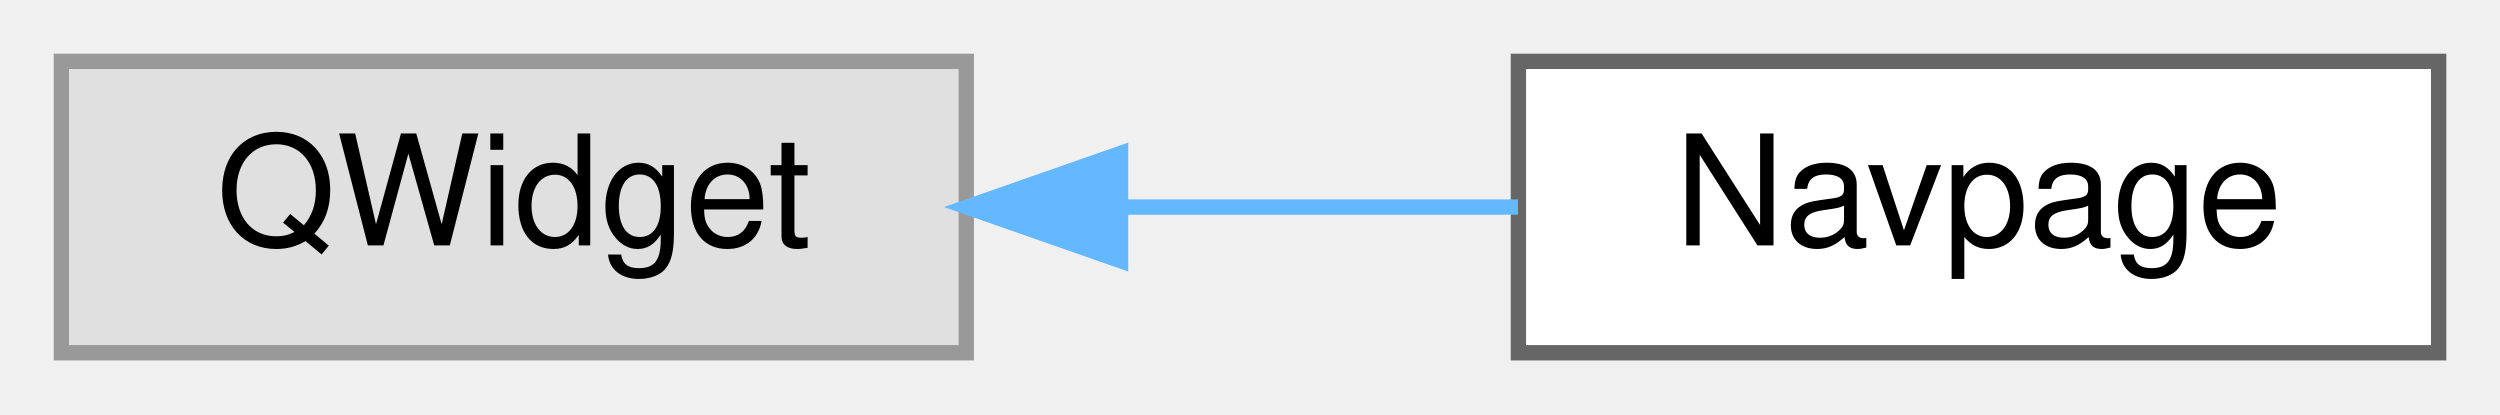
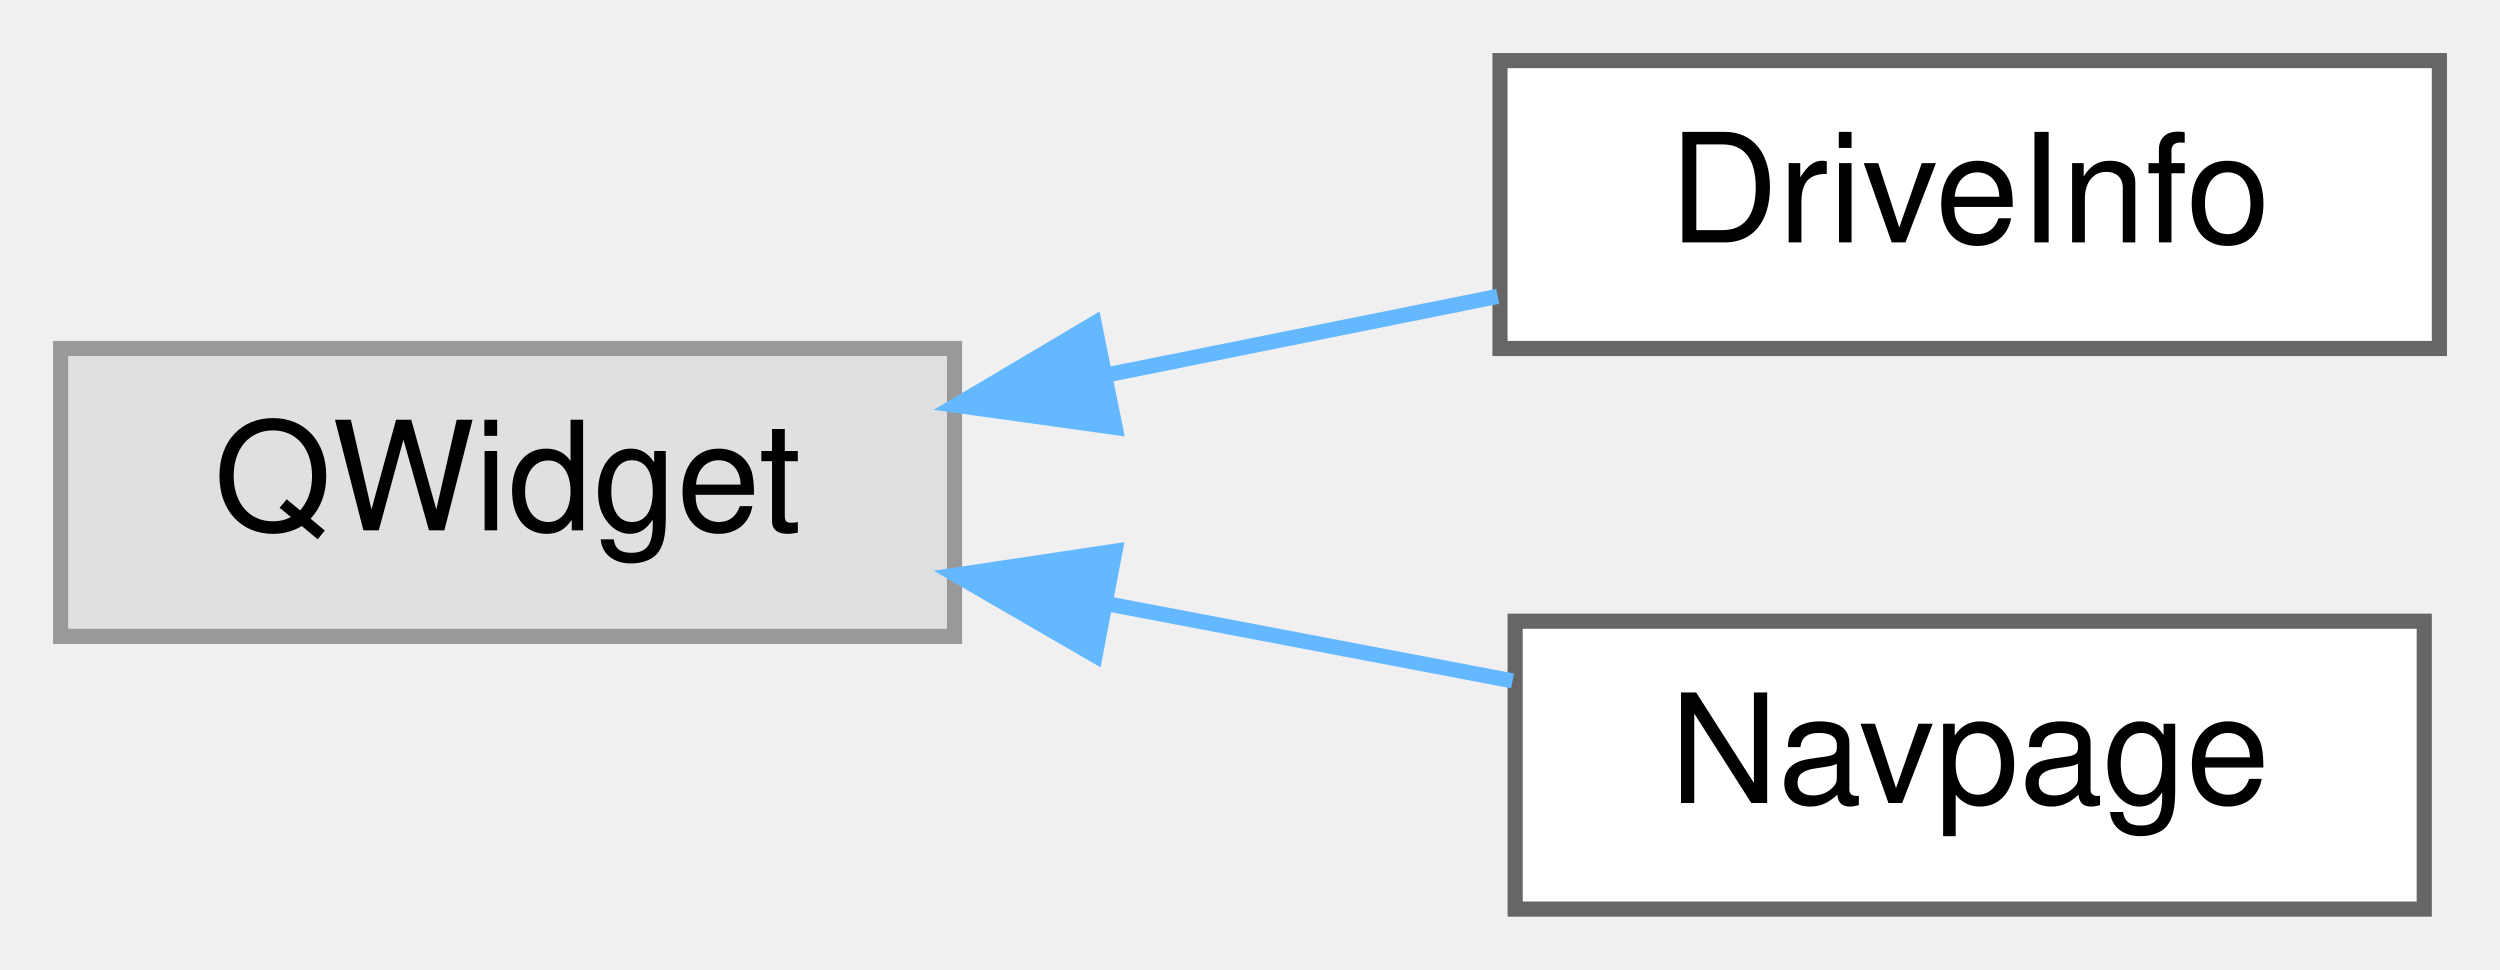
- <svg xmlns="http://www.w3.org/2000/svg" xmlns:xlink="http://www.w3.org/1999/xlink" width="163pt" height="27pt" viewBox="0.00 0.00 163.00 27.00">
-   <g id="graph0" class="graph" transform="scale(1 1) rotate(0) translate(4 23)">
+ <svg xmlns="http://www.w3.org/2000/svg" xmlns:xlink="http://www.w3.org/1999/xlink" width="165pt" height="64pt" viewBox="0.00 0.00 165.00 64.00">
+   <g id="graph0" class="graph" transform="scale(1 1) rotate(0) translate(4 60)">
    <g id="node1" class="node">
      <g id="a_node1">
        <a xlink:title=" ">
-           <polygon fill="#e0e0e0" stroke="#999999" points="59,-19 0,-19 0,0 59,0 59,-19" />
-           <text text-anchor="middle" x="29.5" y="-7" font-family="Helvetica,sans-Serif" font-size="10.00">QWidget</text>
+           <polygon fill="#e0e0e0" stroke="#999999" points="59,-37 0,-37 0,-18 59,-18 59,-37" />
+           <text text-anchor="middle" x="29.5" y="-25" font-family="Helvetica,sans-Serif" font-size="10.00">QWidget</text>
        </a>
      </g>
    </g>
    <g id="node2" class="node">
      <g id="a_node2">
-         <a xlink:href="classNavpage.html" target="_top" xlink:title=" ">
-           <polygon fill="white" stroke="#666666" points="155,-19 95,-19 95,0 155,0 155,-19" />
-           <text text-anchor="middle" x="125" y="-7" font-family="Helvetica,sans-Serif" font-size="10.00">Navpage</text>
+         <a xlink:href="classDriveInfo.html" target="_top" xlink:title=" ">
+           <polygon fill="white" stroke="#666666" points="157,-56 95,-56 95,-37 157,-37 157,-56" />
+           <text text-anchor="middle" x="126" y="-44" font-family="Helvetica,sans-Serif" font-size="10.00">DriveInfo</text>
        </a>
      </g>
    </g>
    <g id="edge1" class="edge">
-       <path fill="none" stroke="#63b8ff" d="M69.28,-9.5C77.88,-9.5 86.84,-9.5 94.97,-9.5" />
-       <polygon fill="#63b8ff" stroke="#63b8ff" points="69.06,-6 59.06,-9.5 69.06,-13 69.06,-6" />
+       <path fill="none" stroke="#63b8ff" d="M68.97,-35.24C77.6,-36.97 86.62,-38.78 94.85,-40.44" />
+       <polygon fill="#63b8ff" stroke="#63b8ff" points="69.6,-31.79 59.11,-33.25 68.22,-38.65 69.6,-31.79" />
+     </g>
+     <g id="node3" class="node">
+       <g id="a_node3">
+         <a xlink:href="classNavpage.html" target="_top" xlink:title=" ">
+           <polygon fill="white" stroke="#666666" points="156,-19 96,-19 96,0 156,0 156,-19" />
+           <text text-anchor="middle" x="126" y="-7" font-family="Helvetica,sans-Serif" font-size="10.00">Navpage</text>
+         </a>
+       </g>
+     </g>
+     <g id="edge2" class="edge">
+       <path fill="none" stroke="#63b8ff" d="M68.98,-20.17C77.94,-18.46 87.35,-16.67 95.83,-15.06" />
+       <polygon fill="#63b8ff" stroke="#63b8ff" points="68.28,-16.74 59.11,-22.05 69.59,-23.62 68.28,-16.74" />
    </g>
  </g>
</svg>
